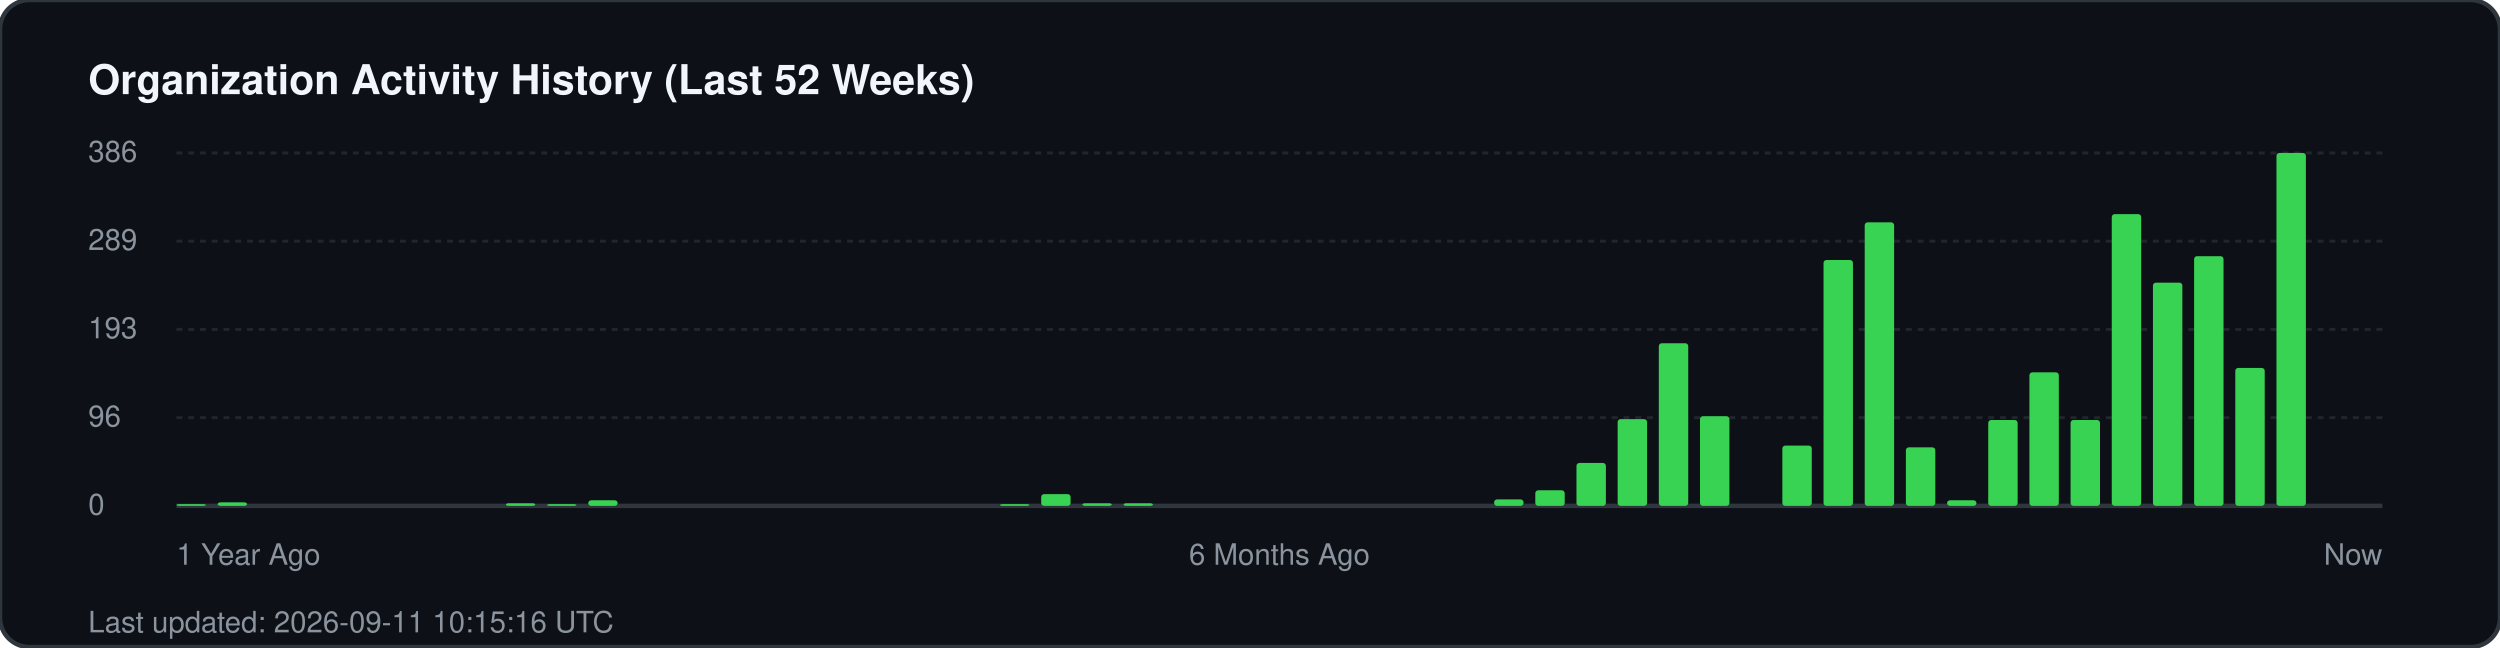
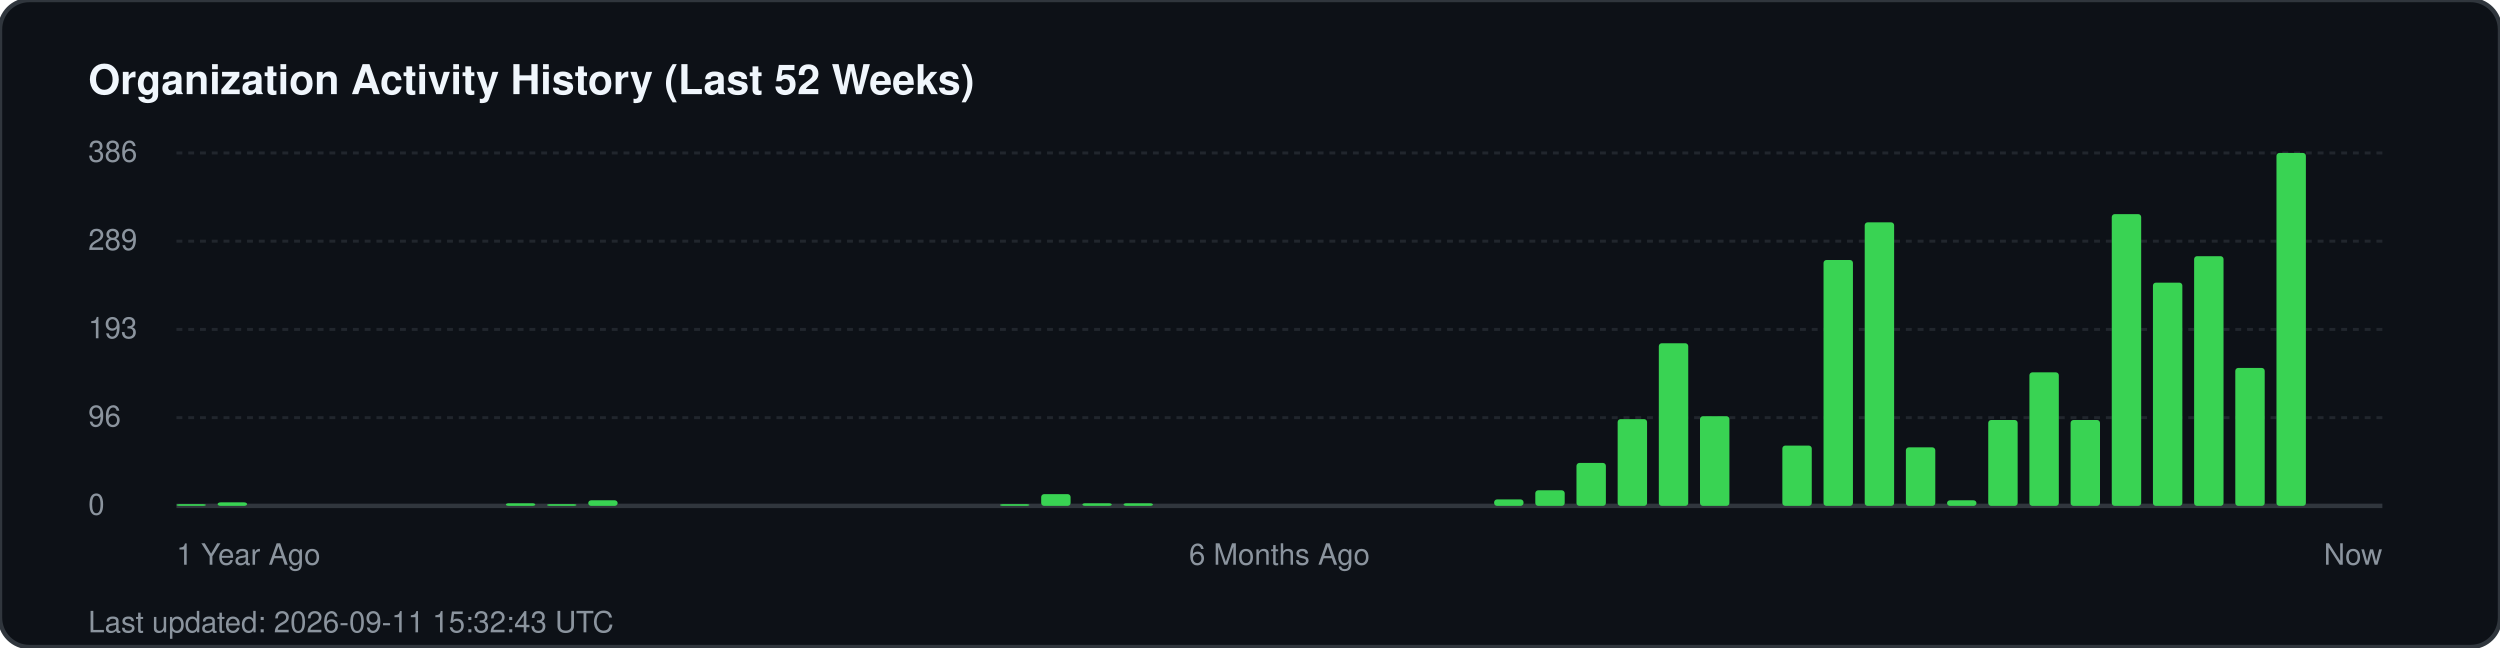
<svg xmlns="http://www.w3.org/2000/svg" width="850" height="220" viewBox="0 0 850 220" fill="none">
  <rect width="850" height="220" rx="10" fill="#0d1117" stroke="#30363d" stroke-width="1.5" />
  <text x="30" y="32" fill="#f0f6fc" font-family="-apple-system, BlinkMacSystemFont, 'Segoe UI', Helvetica, Arial, sans-serif" font-size="14" font-weight="700">Organization Activity History (Last 52 Weeks)</text>
  <g fill="#8b949e" font-family="-apple-system, BlinkMacSystemFont, 'Segoe UI', Helvetica, Arial, sans-serif" font-size="10">
    <text x="30" y="55">386</text>
    <line x1="60" y1="52" x2="810" y2="52" stroke="#21262d" stroke-width="1" stroke-dasharray="2 2" />
    <text x="30" y="85">289</text>
    <line x1="60" y1="82" x2="810" y2="82" stroke="#21262d" stroke-width="1" stroke-dasharray="2 2" />
    <text x="30" y="115">193</text>
    <line x1="60" y1="112" x2="810" y2="112" stroke="#21262d" stroke-width="1" stroke-dasharray="2 2" />
    <text x="30" y="145">96</text>
    <line x1="60" y1="142" x2="810" y2="142" stroke="#21262d" stroke-width="1" stroke-dasharray="2 2" />
    <text x="30" y="175">0</text>
    <line x1="60" y1="172" x2="810" y2="172" stroke="#30363d" stroke-width="1.5" />
  </g>
  <g transform="translate(60, 0)">
    <rect x="0.0" y="171.4" width="10" height="0.6" fill="#39d353" rx="1" />
    <rect x="14.0" y="170.8" width="10" height="1.2" fill="#39d353" rx="1" />
    <rect x="112.0" y="171.1" width="10" height="0.9" fill="#39d353" rx="1" />
    <rect x="126.0" y="171.4" width="10" height="0.6" fill="#39d353" rx="1" />
    <rect x="140.0" y="170.1" width="10" height="1.9" fill="#39d353" rx="1" />
    <rect x="280.0" y="171.4" width="10" height="0.6" fill="#39d353" rx="1" />
    <rect x="294.0" y="168.0" width="10" height="4.0" fill="#39d353" rx="1" />
    <rect x="308.0" y="171.1" width="10" height="0.9" fill="#39d353" rx="1" />
    <rect x="322.0" y="171.1" width="10" height="0.9" fill="#39d353" rx="1" />
    <rect x="448.0" y="169.8" width="10" height="2.2" fill="#39d353" rx="1" />
    <rect x="462.0" y="166.7" width="10" height="5.3" fill="#39d353" rx="1" />
    <rect x="476.0" y="157.4" width="10" height="14.6" fill="#39d353" rx="1" />
    <rect x="490.0" y="142.5" width="10" height="29.5" fill="#39d353" rx="1" />
    <rect x="504.0" y="116.7" width="10" height="55.3" fill="#39d353" rx="1" />
    <rect x="518.0" y="141.5" width="10" height="30.5" fill="#39d353" rx="1" />
    <rect x="546.0" y="151.5" width="10" height="20.5" fill="#39d353" rx="1" />
    <rect x="560.0" y="88.4" width="10" height="83.6" fill="#39d353" rx="1" />
    <rect x="574.0" y="75.6" width="10" height="96.4" fill="#39d353" rx="1" />
    <rect x="588.0" y="152.1" width="10" height="19.9" fill="#39d353" rx="1" />
    <rect x="602.0" y="170.1" width="10" height="1.9" fill="#39d353" rx="1" />
    <rect x="616.0" y="142.8" width="10" height="29.2" fill="#39d353" rx="1" />
    <rect x="630.0" y="126.6" width="10" height="45.4" fill="#39d353" rx="1" />
    <rect x="644.0" y="142.8" width="10" height="29.2" fill="#39d353" rx="1" />
    <rect x="658.0" y="72.8" width="10" height="99.2" fill="#39d353" rx="1" />
    <rect x="672.0" y="96.1" width="10" height="75.9" fill="#39d353" rx="1" />
    <rect x="686.0" y="87.1" width="10" height="84.9" fill="#39d353" rx="1" />
    <rect x="700.0" y="125.1" width="10" height="46.9" fill="#39d353" rx="1" />
    <rect x="714.0" y="52.0" width="10" height="120.0" fill="#39d353" rx="1" />
  </g>
  <g transform="translate(60, 192)" fill="#8b949e" font-family="-apple-system, BlinkMacSystemFont, 'Segoe UI', Helvetica, Arial, sans-serif" font-size="10">
    <text x="0">1 Year Ago</text>
    <text x="375" text-anchor="middle">6 Months Ago</text>
    <text x="750" text-anchor="end">Now</text>
  </g>
-   <text x="30" y="215" fill="#8b949e" font-family="-apple-system, BlinkMacSystemFont, 'Segoe UI', Helvetica, Arial, sans-serif" font-size="10">Last updated: 2026-09-11 10:15:16 UTC</text>
+   <text x="30" y="215" fill="#8b949e" font-family="-apple-system, BlinkMacSystemFont, 'Segoe UI', Helvetica, Arial, sans-serif" font-size="10">Last updated: 2026-09-11 15:32:43 UTC</text>
</svg>
